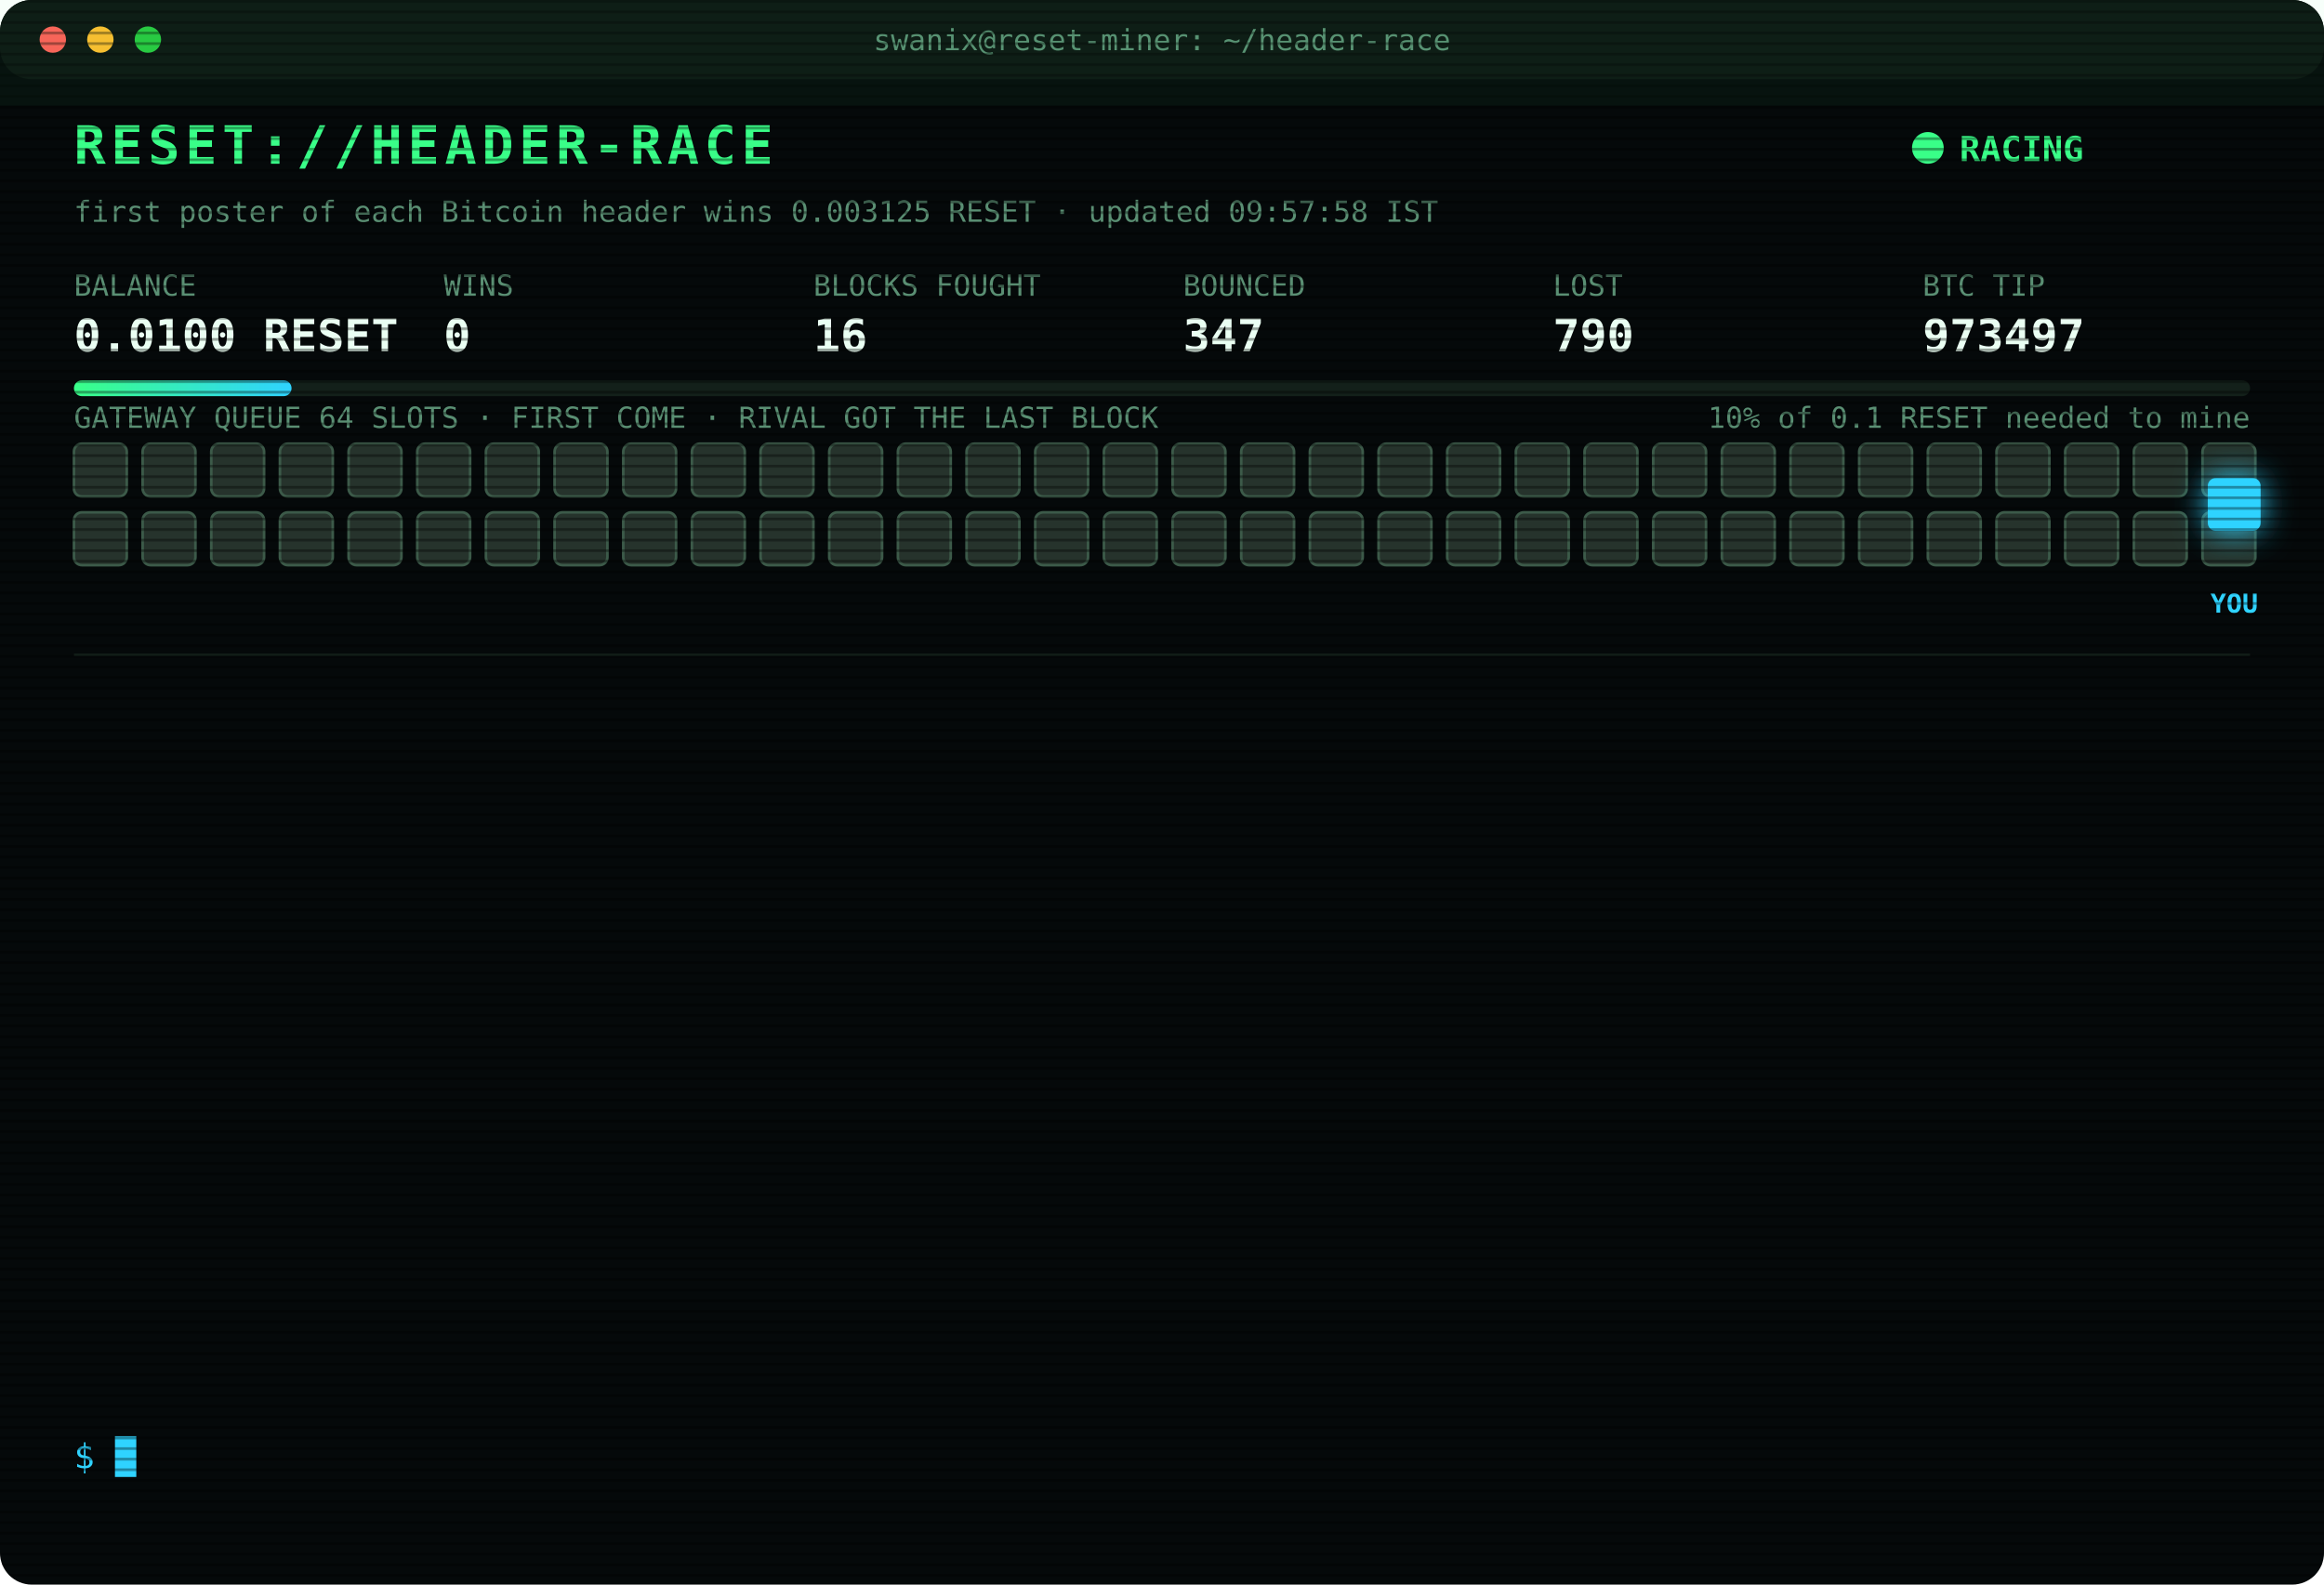
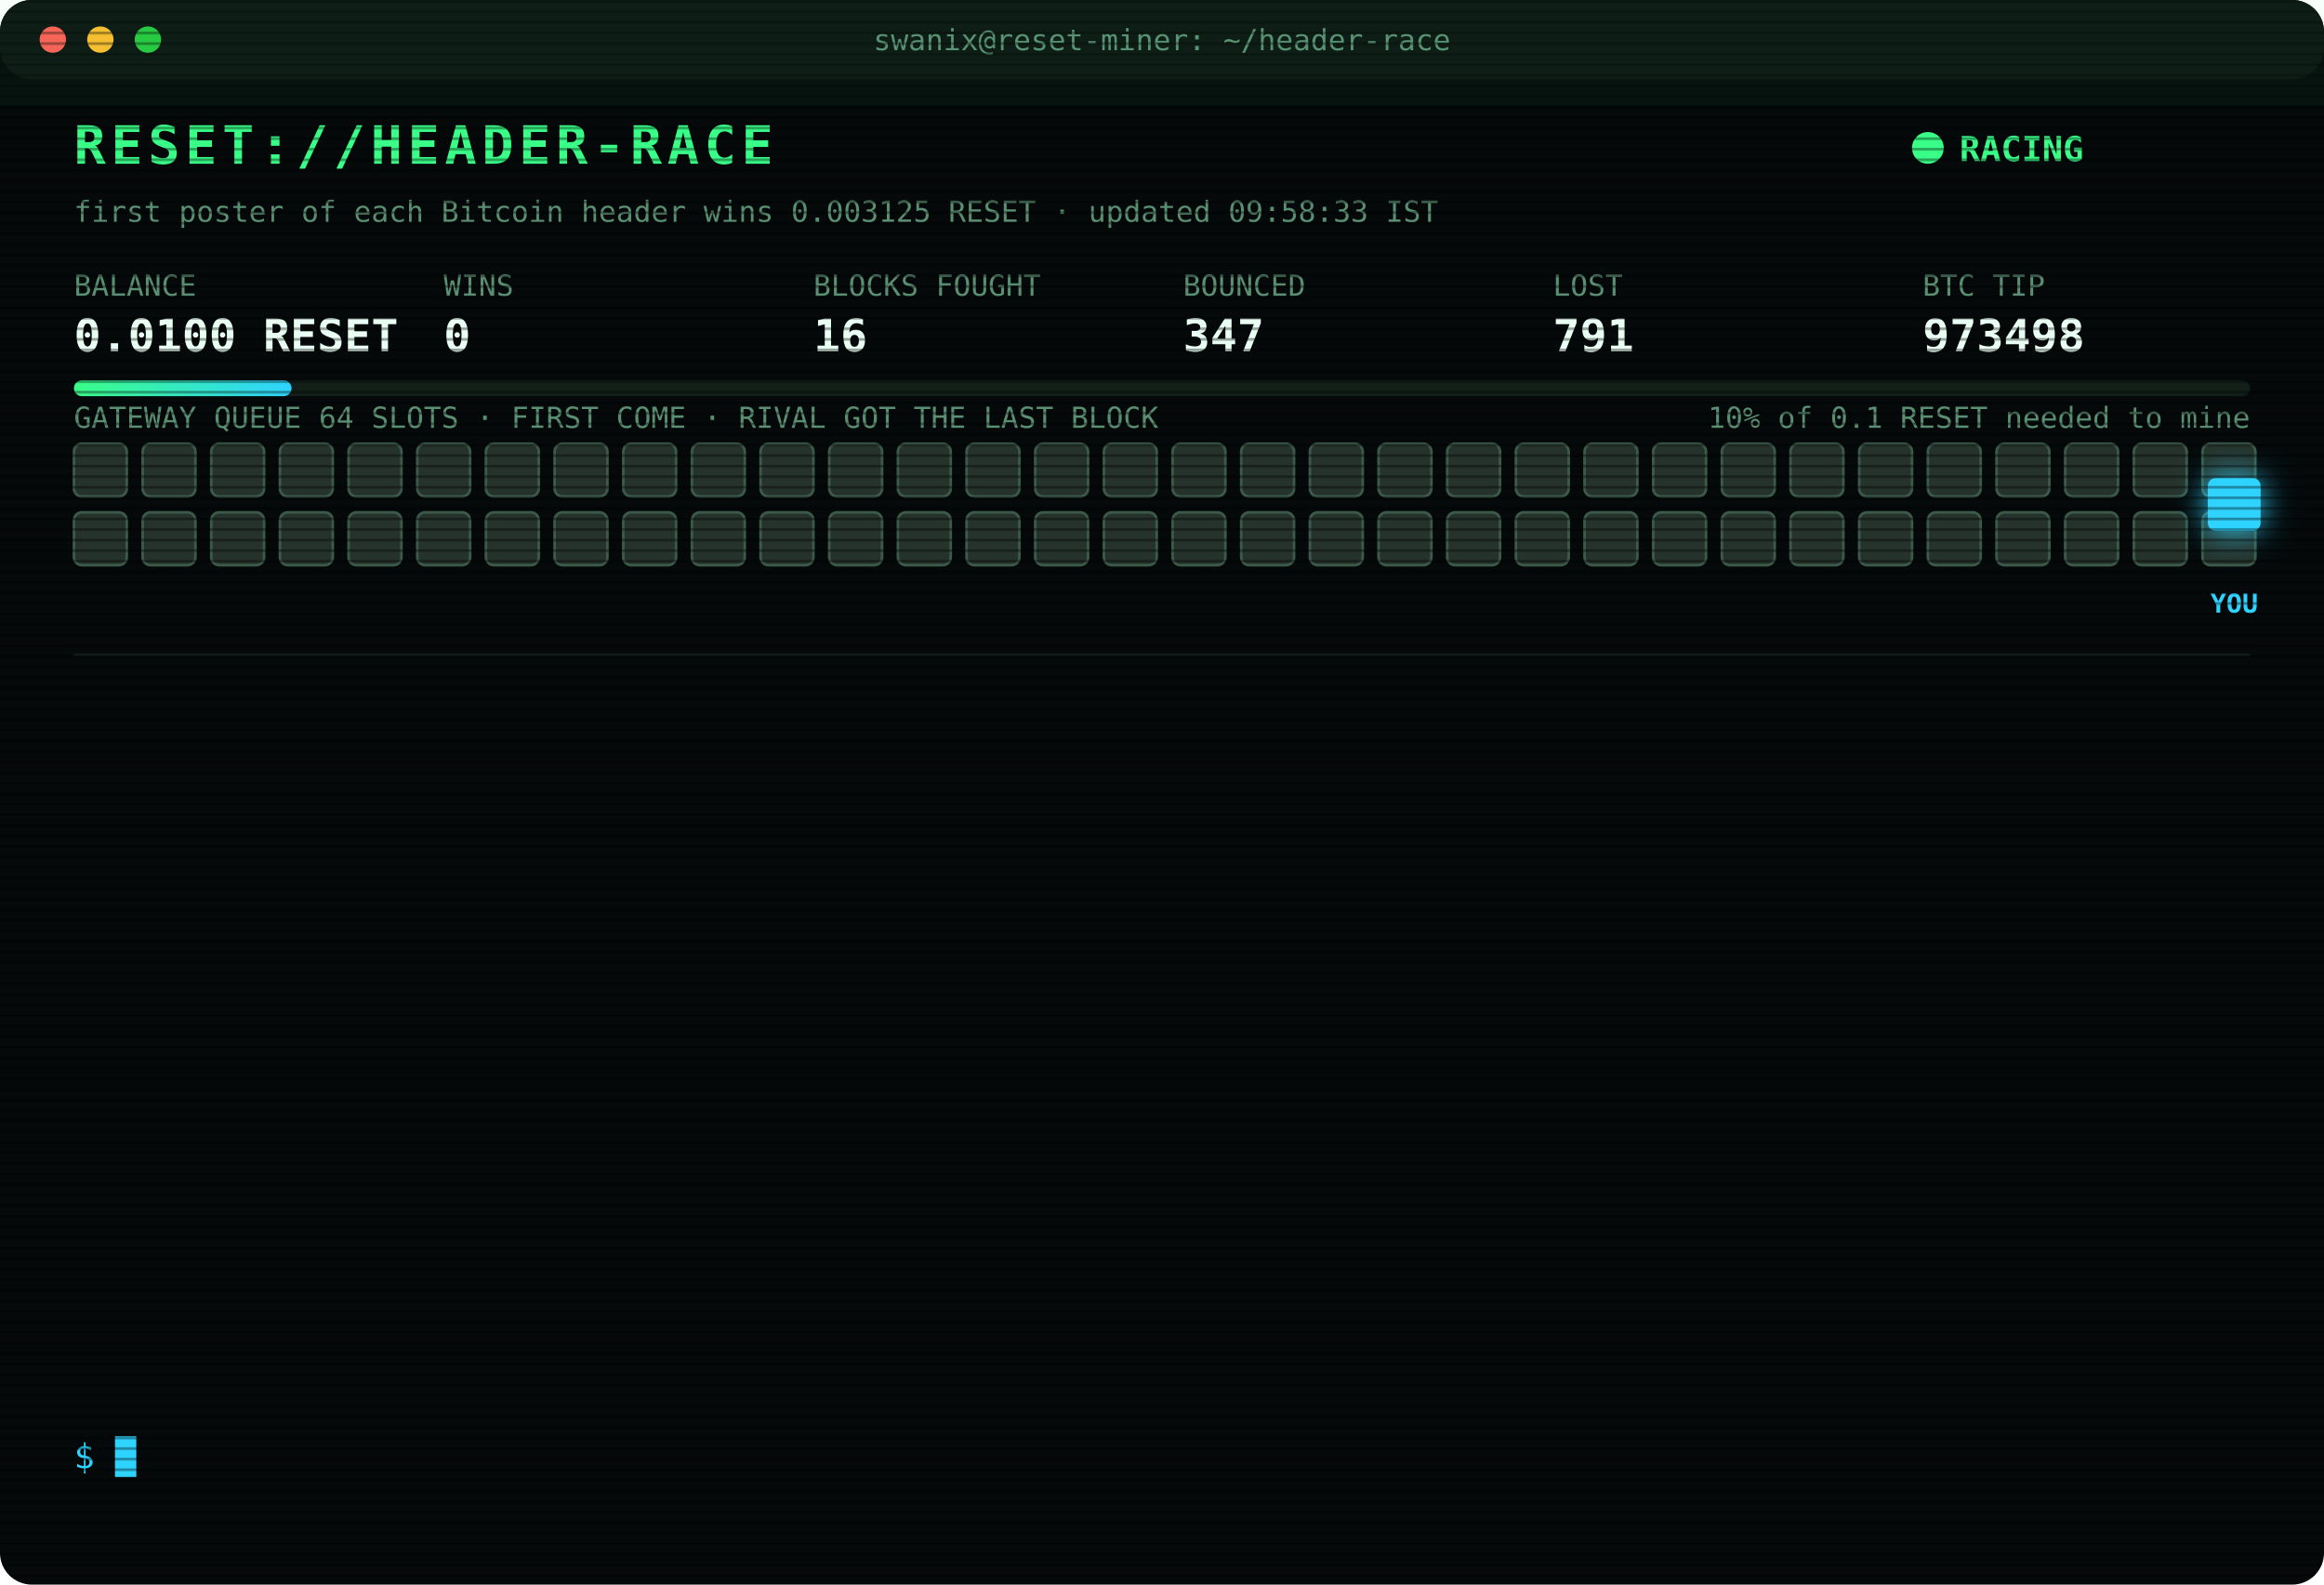
<svg xmlns="http://www.w3.org/2000/svg" width="880" height="600" viewBox="0 0 880 600" font-family="ui-monospace,SFMono-Regular,Menlo,Consolas,monospace">
  <style>
text{font-size:13px;fill:#7CFFB2}
.title{font-size:20px;font-weight:700;fill:#39FF88;letter-spacing:2px;animation:glitch 3s infinite steps(1)}
.sub{fill:#2fd3ff}.k{fill:#5a8f73;font-size:11px}.v{font-size:17px;font-weight:700;fill:#eafff3}
.ts{fill:#3f6b56}.boot{fill:#2fd3ff}.dim{fill:#5a8f73}.bad{fill:#ff4d6d}.warn{fill:#ffd23f}.mag{fill:#ff5cf0}.win{fill:#39FF88;font-weight:700}
.tag{font-size:10px;fill:#2fd3ff;font-weight:700}
.rival{fill:#26332c;stroke:#3c5a49;animation:jam 1.2s infinite alternate}
.idle{fill:#141c18;stroke:#22302a;animation:breathe 4s infinite}
.me{fill:#2fd3ff;filter:drop-shadow(0 0 6px #2fd3ff)}
.hover{animation:nudge 1.1s infinite ease-in-out}.bounce{animation:kick 1.4s infinite}
.ln{opacity:0;animation:in .4s forwards}
.cur{animation:blink 1s infinite steps(1)}
.scan{animation:scan 6s infinite linear}
.led{animation:blink 1.4s infinite}
@keyframes in{from{opacity:0;transform:translateX(-6px)}to{opacity:1;transform:none}}
@keyframes blink{50%{opacity:0}}
@keyframes jam{to{fill:#33463b}}
@keyframes breathe{50%{opacity:.4}}
@keyframes nudge{50%{transform:translateX(-10px)}}
@keyframes kick{0%,100%{transform:none}30%{transform:translateX(-14px)}55%{transform:translateX(10px) translateY(-6px)}}
@keyframes glitch{0%,92%{transform:none}93%{transform:translateX(2px);fill:#ff4d6d}95%{transform:translateX(-2px);fill:#2fd3ff}97%{transform:none}}
@keyframes scan{from{transform:translateY(-40px)}to{transform:translateY(600px)}}
</style>
  <defs>
    <pattern id="sl" width="4" height="4" patternUnits="userSpaceOnUse">
      <rect width="4" height="1" fill="#000" opacity=".35" />
    </pattern>
    <linearGradient id="bar">
      <stop offset="0" stop-color="#39FF88" />
      <stop offset="1" stop-color="#2fd3ff" />
    </linearGradient>
  </defs>
  <rect width="880" height="600" rx="12" fill="#05090a" />
  <rect width="880" height="30" rx="12" fill="#0d1512" />
  <circle cx="20" cy="15" r="5" fill="#ff5f57" />
  <circle cx="38" cy="15" r="5" fill="#febc2e" />
  <circle cx="56" cy="15" r="5" fill="#28c840" />
  <text x="440" y="19" text-anchor="middle" class="k">swanix@reset-miner: ~/header-race</text>
  <text x="28" y="62" class="title">RESET://HEADER-RACE</text>
  <circle class="led" cx="730" cy="56" r="6" fill="#39FF88" />
  <text x="742" y="61" class="win">RACING</text>
-   <text x="28" y="84" class="k">first poster of each Bitcoin header wins 0.003125 RESET · updated 09:57:58 IST</text>
+   <text x="28" y="84" class="k">first poster of each Bitcoin header wins 0.003125 RESET · updated 09:58:33 IST</text>
  <text x="28" y="112" class="k">BALANCE</text>
  <text x="28" y="133" class="v">0.0100 RESET</text>
  <text x="168" y="112" class="k">WINS</text>
  <text x="168" y="133" class="v">0</text>
  <text x="308" y="112" class="k">BLOCKS FOUGHT</text>
  <text x="308" y="133" class="v">16</text>
  <text x="448" y="112" class="k">BOUNCED</text>
  <text x="448" y="133" class="v">347</text>
  <text x="588" y="112" class="k">LOST</text>
-   <text x="588" y="133" class="v">790</text>
+   <text x="588" y="133" class="v">791</text>
  <text x="728" y="112" class="k">BTC TIP</text>
-   <text x="728" y="133" class="v">973497</text>
+   <text x="728" y="133" class="v">973498</text>
  <rect x="28" y="144" width="824" height="6" rx="3" fill="#13201a" />
  <rect x="28" y="144" width="82.4" height="6" rx="3" fill="url(#bar)" />
  <text x="852" y="162" text-anchor="end" class="k">10% of 0.1 RESET needed to mine</text>
  <text x="28" y="162" class="k">GATEWAY QUEUE 64 SLOTS · FIRST COME · RIVAL GOT THE LAST BLOCK</text>
  <rect class="rival" x="28" y="168" width="20" height="20" rx="3" style="animation-delay:0.00s" />
  <rect class="rival" x="54" y="168" width="20" height="20" rx="3" style="animation-delay:0.05s" />
  <rect class="rival" x="80" y="168" width="20" height="20" rx="3" style="animation-delay:0.10s" />
  <rect class="rival" x="106" y="168" width="20" height="20" rx="3" style="animation-delay:0.15s" />
  <rect class="rival" x="132" y="168" width="20" height="20" rx="3" style="animation-delay:0.20s" />
  <rect class="rival" x="158" y="168" width="20" height="20" rx="3" style="animation-delay:0.25s" />
  <rect class="rival" x="184" y="168" width="20" height="20" rx="3" style="animation-delay:0.30s" />
  <rect class="rival" x="210" y="168" width="20" height="20" rx="3" style="animation-delay:0.35s" />
  <rect class="rival" x="236" y="168" width="20" height="20" rx="3" style="animation-delay:0.40s" />
  <rect class="rival" x="262" y="168" width="20" height="20" rx="3" style="animation-delay:0.45s" />
  <rect class="rival" x="288" y="168" width="20" height="20" rx="3" style="animation-delay:0.50s" />
  <rect class="rival" x="314" y="168" width="20" height="20" rx="3" style="animation-delay:0.55s" />
  <rect class="rival" x="340" y="168" width="20" height="20" rx="3" style="animation-delay:0.60s" />
  <rect class="rival" x="366" y="168" width="20" height="20" rx="3" style="animation-delay:0.65s" />
  <rect class="rival" x="392" y="168" width="20" height="20" rx="3" style="animation-delay:0.70s" />
  <rect class="rival" x="418" y="168" width="20" height="20" rx="3" style="animation-delay:0.75s" />
  <rect class="rival" x="444" y="168" width="20" height="20" rx="3" style="animation-delay:0.80s" />
  <rect class="rival" x="470" y="168" width="20" height="20" rx="3" style="animation-delay:0.85s" />
  <rect class="rival" x="496" y="168" width="20" height="20" rx="3" style="animation-delay:0.90s" />
  <rect class="rival" x="522" y="168" width="20" height="20" rx="3" style="animation-delay:0.95s" />
  <rect class="rival" x="548" y="168" width="20" height="20" rx="3" style="animation-delay:1.00s" />
  <rect class="rival" x="574" y="168" width="20" height="20" rx="3" style="animation-delay:1.05s" />
  <rect class="rival" x="600" y="168" width="20" height="20" rx="3" style="animation-delay:1.10s" />
  <rect class="rival" x="626" y="168" width="20" height="20" rx="3" style="animation-delay:1.15s" />
  <rect class="rival" x="652" y="168" width="20" height="20" rx="3" style="animation-delay:1.20s" />
  <rect class="rival" x="678" y="168" width="20" height="20" rx="3" style="animation-delay:1.25s" />
  <rect class="rival" x="704" y="168" width="20" height="20" rx="3" style="animation-delay:1.30s" />
  <rect class="rival" x="730" y="168" width="20" height="20" rx="3" style="animation-delay:1.35s" />
  <rect class="rival" x="756" y="168" width="20" height="20" rx="3" style="animation-delay:1.40s" />
  <rect class="rival" x="782" y="168" width="20" height="20" rx="3" style="animation-delay:1.45s" />
  <rect class="rival" x="808" y="168" width="20" height="20" rx="3" style="animation-delay:1.50s" />
  <rect class="rival" x="834" y="168" width="20" height="20" rx="3" style="animation-delay:1.55s" />
  <rect class="rival" x="28" y="194" width="20" height="20" rx="3" style="animation-delay:1.60s" />
  <rect class="rival" x="54" y="194" width="20" height="20" rx="3" style="animation-delay:1.65s" />
  <rect class="rival" x="80" y="194" width="20" height="20" rx="3" style="animation-delay:1.70s" />
  <rect class="rival" x="106" y="194" width="20" height="20" rx="3" style="animation-delay:1.75s" />
  <rect class="rival" x="132" y="194" width="20" height="20" rx="3" style="animation-delay:1.80s" />
  <rect class="rival" x="158" y="194" width="20" height="20" rx="3" style="animation-delay:1.85s" />
  <rect class="rival" x="184" y="194" width="20" height="20" rx="3" style="animation-delay:1.90s" />
  <rect class="rival" x="210" y="194" width="20" height="20" rx="3" style="animation-delay:1.95s" />
  <rect class="rival" x="236" y="194" width="20" height="20" rx="3" style="animation-delay:2.00s" />
  <rect class="rival" x="262" y="194" width="20" height="20" rx="3" style="animation-delay:2.05s" />
  <rect class="rival" x="288" y="194" width="20" height="20" rx="3" style="animation-delay:2.10s" />
  <rect class="rival" x="314" y="194" width="20" height="20" rx="3" style="animation-delay:2.15s" />
  <rect class="rival" x="340" y="194" width="20" height="20" rx="3" style="animation-delay:2.20s" />
  <rect class="rival" x="366" y="194" width="20" height="20" rx="3" style="animation-delay:2.25s" />
  <rect class="rival" x="392" y="194" width="20" height="20" rx="3" style="animation-delay:2.30s" />
  <rect class="rival" x="418" y="194" width="20" height="20" rx="3" style="animation-delay:2.35s" />
  <rect class="rival" x="444" y="194" width="20" height="20" rx="3" style="animation-delay:2.40s" />
  <rect class="rival" x="470" y="194" width="20" height="20" rx="3" style="animation-delay:2.45s" />
  <rect class="rival" x="496" y="194" width="20" height="20" rx="3" style="animation-delay:2.50s" />
  <rect class="rival" x="522" y="194" width="20" height="20" rx="3" style="animation-delay:2.55s" />
  <rect class="rival" x="548" y="194" width="20" height="20" rx="3" style="animation-delay:2.60s" />
  <rect class="rival" x="574" y="194" width="20" height="20" rx="3" style="animation-delay:2.65s" />
  <rect class="rival" x="600" y="194" width="20" height="20" rx="3" style="animation-delay:2.70s" />
  <rect class="rival" x="626" y="194" width="20" height="20" rx="3" style="animation-delay:2.75s" />
  <rect class="rival" x="652" y="194" width="20" height="20" rx="3" style="animation-delay:2.80s" />
  <rect class="rival" x="678" y="194" width="20" height="20" rx="3" style="animation-delay:2.85s" />
  <rect class="rival" x="704" y="194" width="20" height="20" rx="3" style="animation-delay:2.90s" />
  <rect class="rival" x="730" y="194" width="20" height="20" rx="3" style="animation-delay:2.95s" />
  <rect class="rival" x="756" y="194" width="20" height="20" rx="3" style="animation-delay:3.00s" />
  <rect class="rival" x="782" y="194" width="20" height="20" rx="3" style="animation-delay:3.05s" />
  <rect class="rival" x="808" y="194" width="20" height="20" rx="3" style="animation-delay:3.10s" />
  <rect class="rival" x="834" y="194" width="20" height="20" rx="3" style="animation-delay:3.15s" />
  <g class="hover">
    <rect class="me" x="836" y="181" width="20" height="20" rx="3" />
    <text class="tag" x="846" y="232" text-anchor="middle">YOU</text>
  </g>
  <line x1="28" x2="852" y1="248" y2="248" stroke="#13201a" />
  <g class="ln" style="animation-delay:0.40s">
-     <text x="28" y="270" class="ts">08:55:01</text>
-     <text x="104" y="270" class="bad">[LOST] #973490 taken by a rival miner</text>
+     <text x="28" y="270" class="ts">09:30:38</text>
+     <text x="104" y="270" class="bad">[LOST] #973491 taken by a rival miner</text>
  </g>
  <g class="ln" style="animation-delay:0.65s">
-     <text x="28" y="292" class="ts">09:30:38</text>
-     <text x="104" y="292" class="bad">[LOST] #973491 taken by a rival miner</text>
+     <text x="28" y="292" class="ts">09:31:56</text>
+     <text x="104" y="292" class="bad">[GATEWAY DOWN] no response · 950ms</text>
  </g>
  <g class="ln" style="animation-delay:0.90s">
-     <text x="28" y="314" class="ts">09:31:56</text>
-     <text x="104" y="314" class="bad">[GATEWAY DOWN] no response · 950ms</text>
+     <text x="28" y="314" class="ts">09:31:58</text>
+     <text x="104" y="314" class="bad">[GATEWAY DOWN] no response · 1669ms</text>
  </g>
  <g class="ln" style="animation-delay:1.15s">
    <text x="28" y="336" class="ts">09:31:58</text>
-     <text x="104" y="336" class="bad">[GATEWAY DOWN] no response · 1669ms</text>
+     <text x="104" y="336" class="bad">[GATEWAY DOWN] no response · 770ms</text>
  </g>
  <g class="ln" style="animation-delay:1.40s">
-     <text x="28" y="358" class="ts">09:31:58</text>
-     <text x="104" y="358" class="bad">[GATEWAY DOWN] no response · 770ms</text>
+     <text x="28" y="358" class="ts">09:32:00</text>
+     <text x="104" y="358" class="bad">[GATEWAY DOWN] no response · 475ms</text>
  </g>
  <g class="ln" style="animation-delay:1.65s">
-     <text x="28" y="380" class="ts">09:32:00</text>
-     <text x="104" y="380" class="bad">[GATEWAY DOWN] no response · 475ms</text>
+     <text x="28" y="380" class="ts">09:32:01</text>
+     <text x="104" y="380" class="bad">[GATEWAY DOWN] no response · 474ms</text>
  </g>
  <g class="ln" style="animation-delay:1.90s">
-     <text x="28" y="402" class="ts">09:32:01</text>
-     <text x="104" y="402" class="bad">[GATEWAY DOWN] no response · 474ms</text>
+     <text x="28" y="402" class="ts">09:32:02</text>
+     <text x="104" y="402" class="bad">[LOST] #973492 taken by a rival miner</text>
  </g>
  <g class="ln" style="animation-delay:2.15s">
-     <text x="28" y="424" class="ts">09:32:02</text>
-     <text x="104" y="424" class="bad">[LOST] #973492 taken by a rival miner</text>
+     <text x="28" y="424" class="ts">09:37:30</text>
+     <text x="104" y="424" class="bad">[LOST] #973493 taken by a rival miner</text>
  </g>
  <g class="ln" style="animation-delay:2.40s">
-     <text x="28" y="446" class="ts">09:37:30</text>
-     <text x="104" y="446" class="bad">[LOST] #973493 taken by a rival miner</text>
+     <text x="28" y="446" class="ts">09:39:10</text>
+     <text x="104" y="446" class="bad">[LOST] #973494 taken by a rival miner</text>
  </g>
  <g class="ln" style="animation-delay:2.65s">
-     <text x="28" y="468" class="ts">09:39:10</text>
-     <text x="104" y="468" class="bad">[LOST] #973494 taken by a rival miner</text>
+     <text x="28" y="468" class="ts">09:55:58</text>
+     <text x="104" y="468" class="bad">[LOST] #973495 taken by a rival miner</text>
  </g>
  <g class="ln" style="animation-delay:2.90s">
-     <text x="28" y="490" class="ts">09:55:58</text>
-     <text x="104" y="490" class="bad">[LOST] #973495 taken by a rival miner</text>
+     <text x="28" y="490" class="ts">09:57:42</text>
+     <text x="104" y="490" class="bad">[LOST] #973496 taken by a rival miner</text>
  </g>
  <g class="ln" style="animation-delay:3.15s">
-     <text x="28" y="512" class="ts">09:57:42</text>
-     <text x="104" y="512" class="bad">[LOST] #973496 taken by a rival miner</text>
+     <text x="28" y="512" class="ts">09:57:51</text>
+     <text x="104" y="512" class="bad">[LOST] #973497 taken by a rival miner</text>
  </g>
  <g class="ln" style="animation-delay:3.40s">
-     <text x="28" y="534" class="ts">09:57:51</text>
-     <text x="104" y="534" class="bad">[LOST] #973497 taken by a rival miner</text>
+     <text x="28" y="534" class="ts">09:58:33</text>
+     <text x="104" y="534" class="bad">[LOST] #973498 taken by a rival miner</text>
  </g>
  <text x="28" y="556" class="sub">$ <tspan class="cur">█</tspan>
  </text>
  <rect width="880" height="600" rx="12" fill="url(#sl)" pointer-events="none" />
  <rect class="scan" width="880" height="40" fill="#39FF88" opacity=".04" />
</svg>
